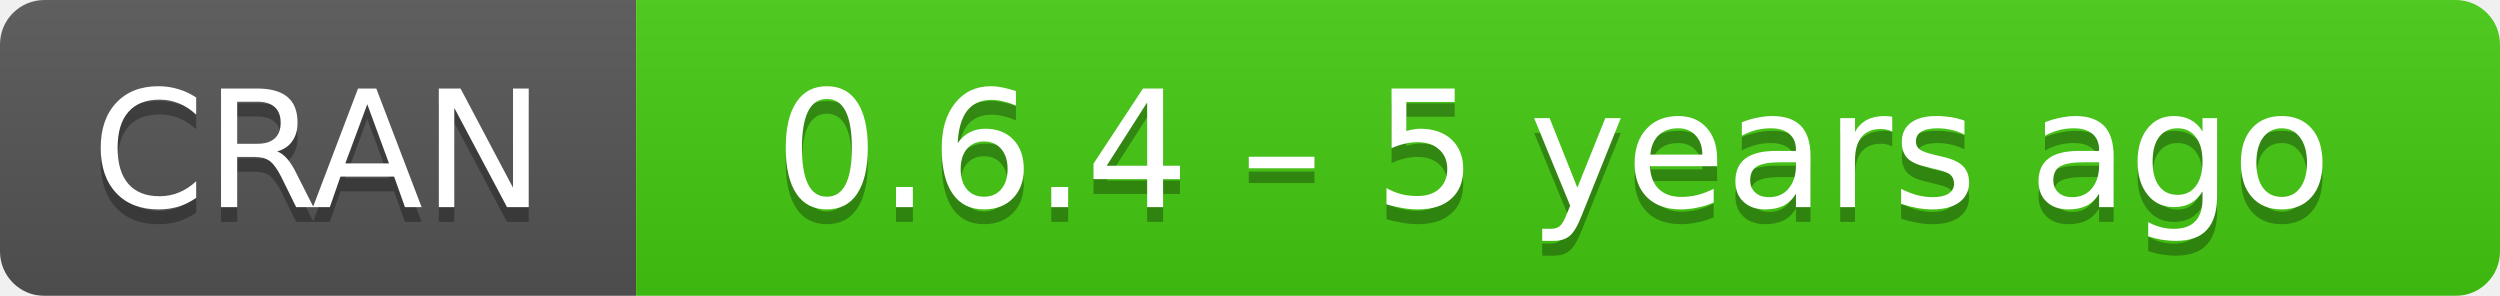
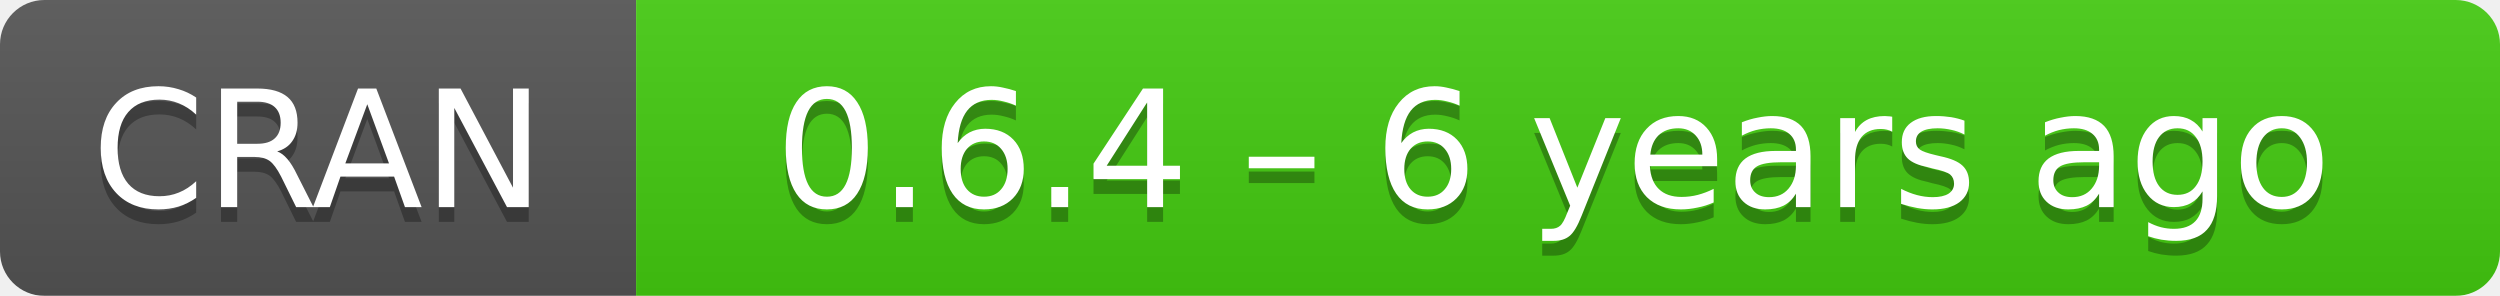
- <svg xmlns="http://www.w3.org/2000/svg" width="169" height="20" aria-label="CRAN 0.6.4 – 5 years ago">
+ <svg xmlns="http://www.w3.org/2000/svg" width="169" height="20" aria-label="CRAN 0.6.4 – 6 years ago">
  <linearGradient id="b" x2="0" y2="100%">
    <stop offset="0" stop-color="#bbb" stop-opacity=".1" />
    <stop offset="1" stop-opacity=".1" />
  </linearGradient>
  <mask id="a">
    <rect width="169" height="20" rx="3" fill="#fff" />
  </mask>
  <g mask="url(#a)">
    <path fill="#555" d="M0 0h43v20H0z" />
    <path fill="#4c1" d="M43 0h147v20H43z" />
    <path fill="url(#b)" d="M0 0h169v20H0z" />
  </g>
  <g fill="#fff" text-anchor="middle" font-family="DejaVu Sans,Verdana,Geneva,sans-serif" font-size="11">
    <text x="21.5" y="15" fill="#010101" fill-opacity=".3">
      CRAN
    </text>
    <text x="21.5" y="14">
      CRAN
    </text>
    <text x="105" y="15" fill="#010101" fill-opacity=".3">
-       0.6.4 – 5 years ago
+       0.6.4 – 6 years ago
    </text>
    <text x="105" y="14">
-       0.6.4 – 5 years ago
+       0.6.4 – 6 years ago
    </text>
  </g>
</svg>
